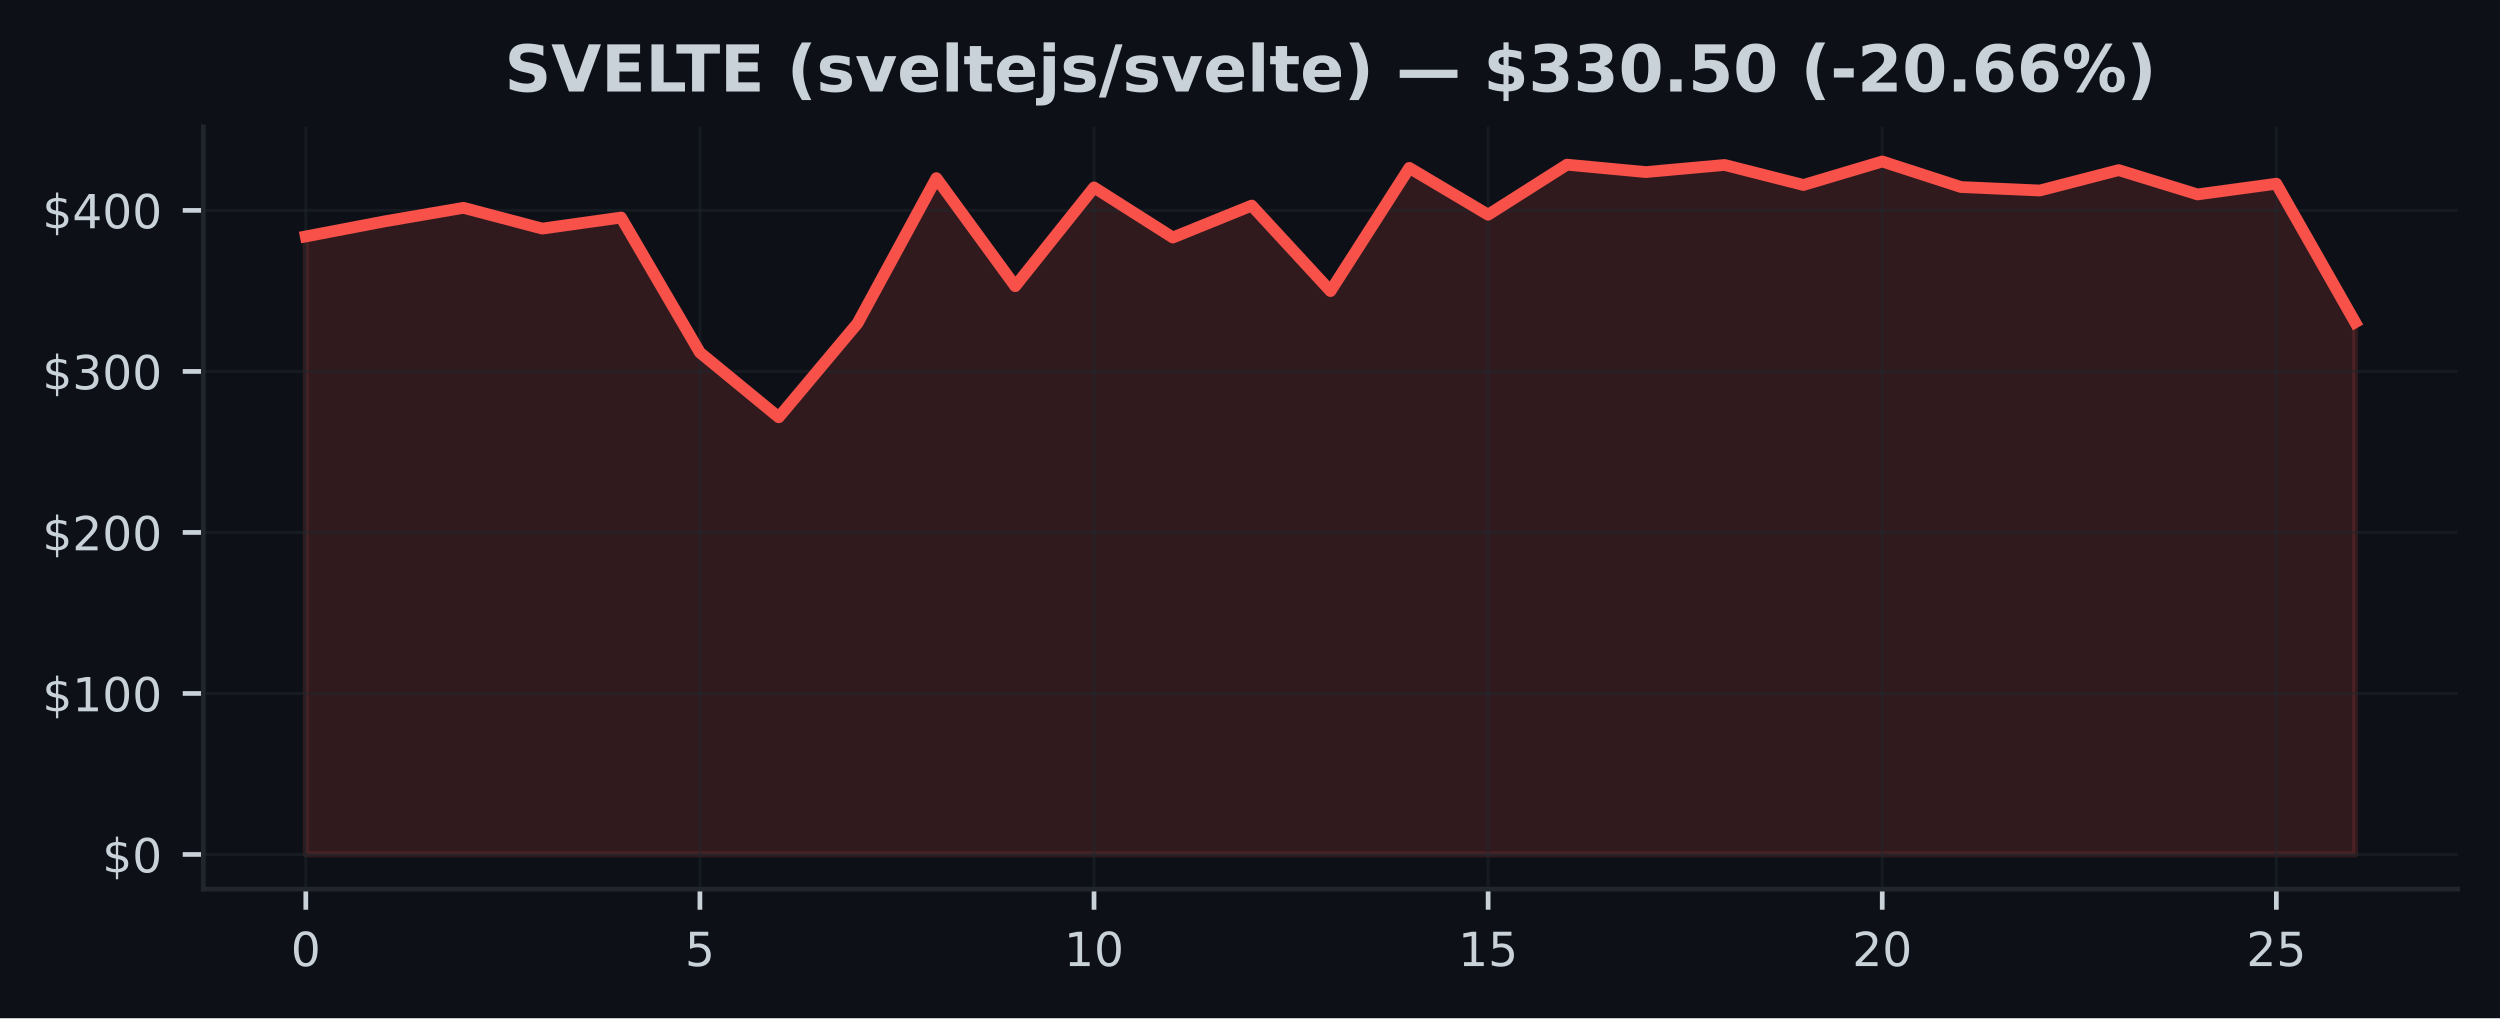
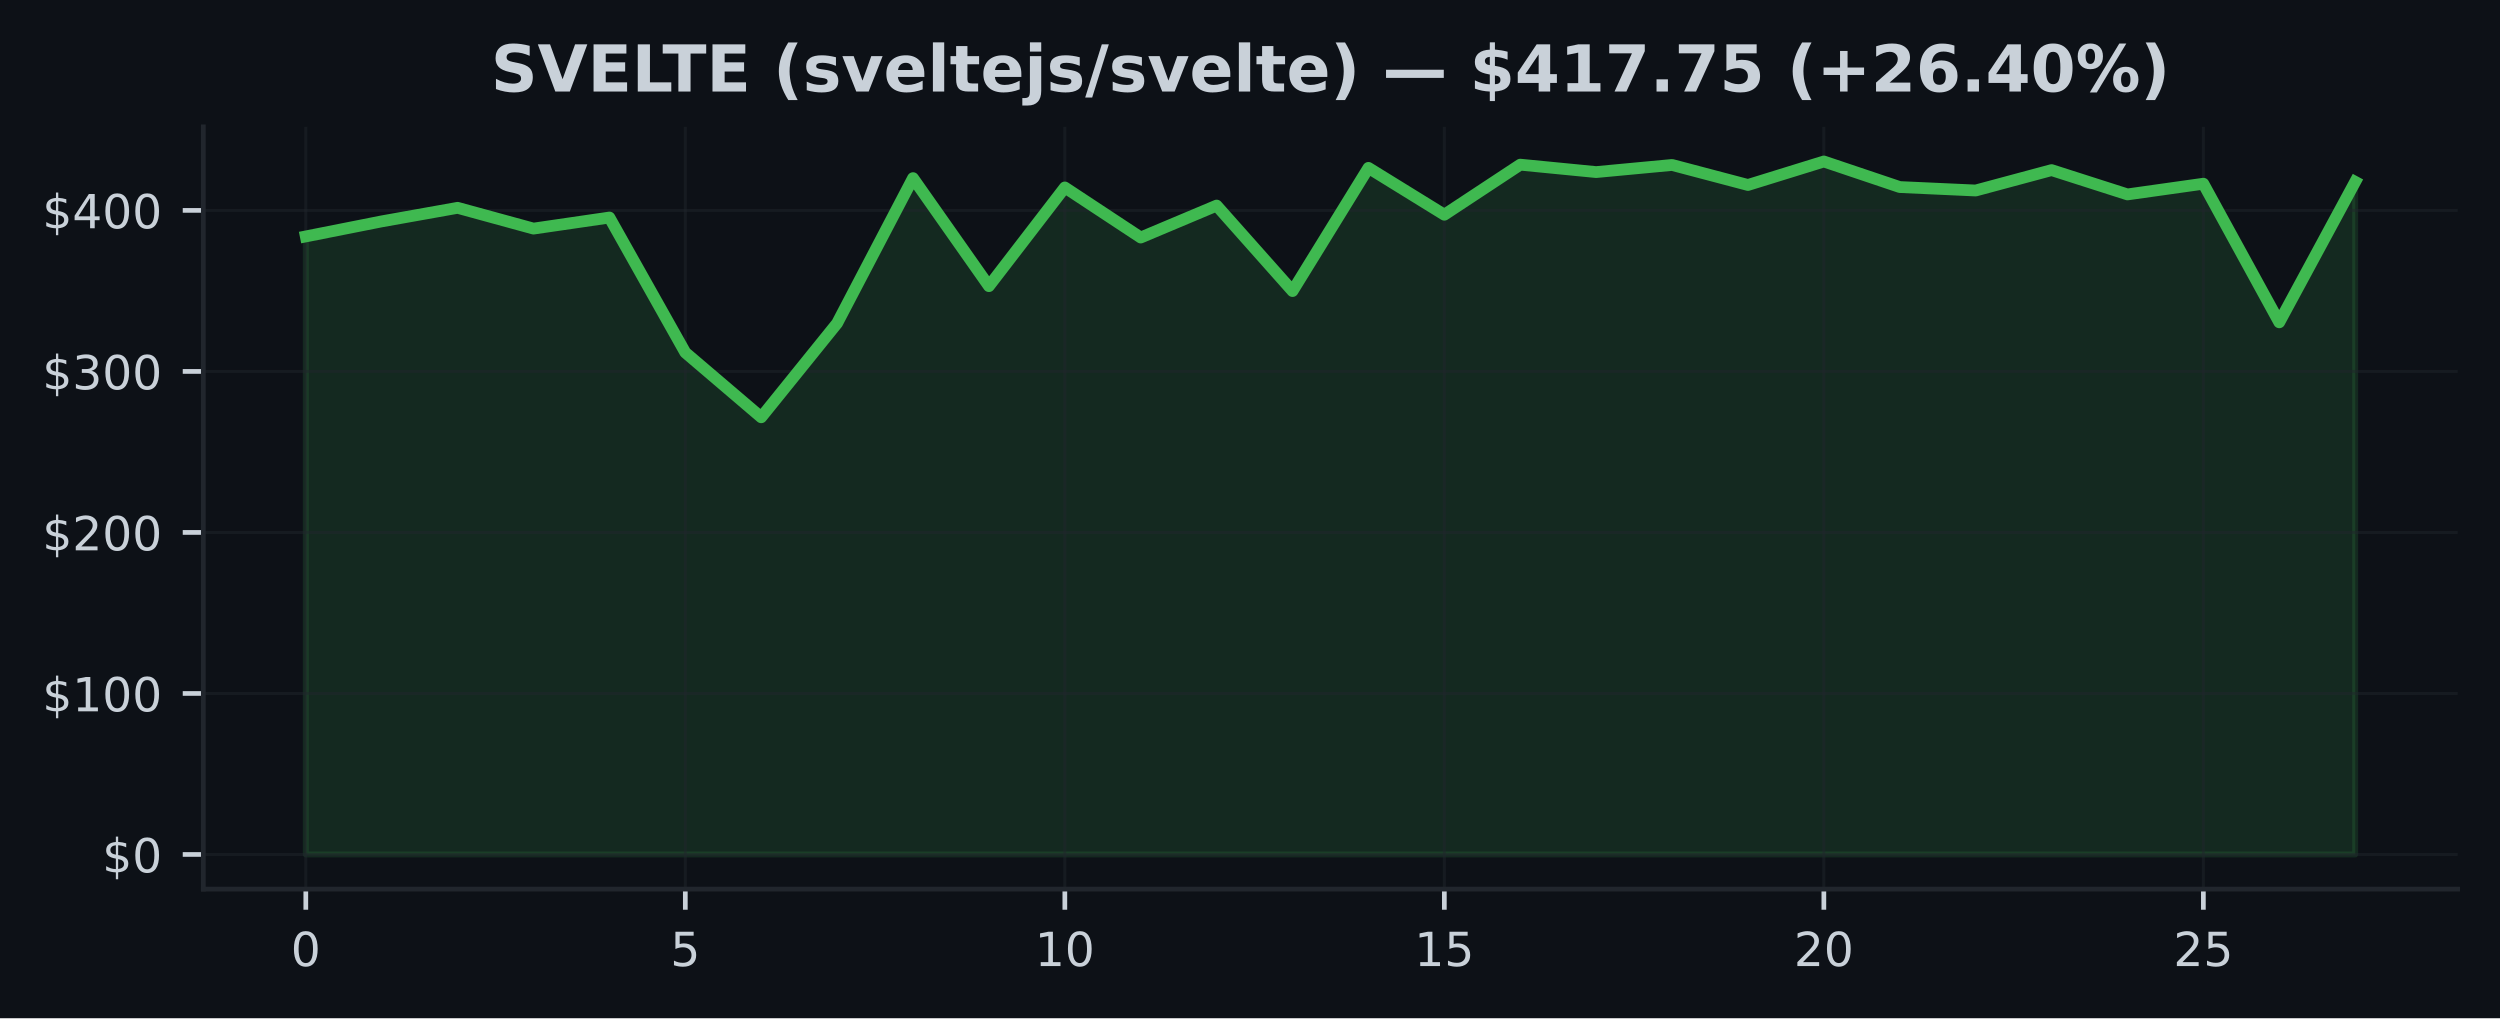
<svg xmlns="http://www.w3.org/2000/svg" xmlns:xlink="http://www.w3.org/1999/xlink" width="424.91pt" height="173.061pt" viewBox="0 0 424.91 173.061" version="1.1">
  <defs>
    <style type="text/css">*{stroke-linejoin: round; stroke-linecap: butt}</style>
  </defs>
  <g id="figure_1">
    <g id="patch_1">
      <path d="M 0 173.061  L 424.91 173.061  L 424.91 0  L 0 0  z " style="fill: #0d1117" />
    </g>
    <g id="axes_1">
      <g id="patch_2">
        <path d="M 34.56 151.118  L 417.71 151.118  L 417.71 21.558  L 34.56 21.558  z " style="fill: #0d1117" />
      </g>
      <g id="FillBetweenPolyCollection_1">
        <defs>
-           <path id="m68062cd2bf" d="M 51.976 -27.832  L 51.976 -132.877  L 65.373 -135.436  L 78.77 -137.74  L 92.166 -134.207  L 105.563 -136.09  L 118.96 -113.14  L 132.357 -102.138  L 145.754 -118.121  L 159.151 -142.784  L 172.548 -124.426  L 185.944 -141.199  L 199.341 -132.691  L 212.738 -138.12  L 226.135 -123.594  L 239.532 -144.527  L 252.929 -136.566  L 266.326 -145.074  L 279.722 -143.813  L 293.119 -145.025  L 306.516 -141.621  L 319.913 -145.613  L 333.31 -141.27  L 346.707 -140.682  L 360.104 -144.149  L 373.5 -140.017  L 386.897 -141.837  L 400.294 -118.279  L 400.294 -27.832  L 400.294 -27.832  L 386.897 -27.832  L 373.5 -27.832  L 360.104 -27.832  L 346.707 -27.832  L 333.31 -27.832  L 319.913 -27.832  L 306.516 -27.832  L 293.119 -27.832  L 279.722 -27.832  L 266.326 -27.832  L 252.929 -27.832  L 239.532 -27.832  L 226.135 -27.832  L 212.738 -27.832  L 199.341 -27.832  L 185.944 -27.832  L 172.548 -27.832  L 159.151 -27.832  L 145.754 -27.832  L 132.357 -27.832  L 118.96 -27.832  L 105.563 -27.832  L 92.166 -27.832  L 78.77 -27.832  L 65.373 -27.832  L 51.976 -27.832  z " style="stroke: #f85149; stroke-opacity: 0.15" />
+           <path id="med0ac1b8d3" d="M 51.976 -27.832  L 51.976 -132.877  L 64.877 -135.436  L 77.777 -137.74  L 90.678 -134.207  L 103.579 -136.09  L 116.479 -113.14  L 129.38 -102.138  L 142.281 -118.121  L 155.181 -142.784  L 168.082 -124.426  L 180.983 -141.199  L 193.883 -132.691  L 206.784 -138.12  L 219.685 -123.594  L 232.585 -144.527  L 245.486 -136.566  L 258.387 -145.074  L 271.287 -143.813  L 284.188 -145.025  L 297.089 -141.621  L 309.989 -145.613  L 322.89 -141.27  L 335.791 -140.682  L 348.691 -144.149  L 361.592 -140.017  L 374.493 -141.837  L 387.393 -118.279  L 400.294 -142.157  L 400.294 -27.832  L 400.294 -27.832  L 387.393 -27.832  L 374.493 -27.832  L 361.592 -27.832  L 348.691 -27.832  L 335.791 -27.832  L 322.89 -27.832  L 309.989 -27.832  L 297.089 -27.832  L 284.188 -27.832  L 271.287 -27.832  L 258.387 -27.832  L 245.486 -27.832  L 232.585 -27.832  L 219.685 -27.832  L 206.784 -27.832  L 193.883 -27.832  L 180.983 -27.832  L 168.082 -27.832  L 155.181 -27.832  L 142.281 -27.832  L 129.38 -27.832  L 116.479 -27.832  L 103.579 -27.832  L 90.678 -27.832  L 77.777 -27.832  L 64.877 -27.832  L 51.976 -27.832  z " style="stroke: #3fb950; stroke-opacity: 0.15" />
        </defs>
-         <g clip-path="url(#pddd01b1d40)">
-           <use xlink:href="#m68062cd2bf" x="0" y="173.061" style="fill: #f85149; fill-opacity: 0.15; stroke: #f85149; stroke-opacity: 0.15" />
+         <g clip-path="url(#pd8ea5f4d11)">
+           <use xlink:href="#med0ac1b8d3" x="0" y="173.061" style="fill: #3fb950; fill-opacity: 0.15; stroke: #3fb950; stroke-opacity: 0.15" />
        </g>
      </g>
      <g id="matplotlib.axis_1">
        <g id="xtick_1">
          <g id="line2d_1">
-             <path d="M 51.976 151.118  L 51.976 21.558  " clip-path="url(#pddd01b1d40)" style="fill: none; stroke: #21262d; stroke-opacity: 0.5; stroke-width: 0.5; stroke-linecap: square" />
+             <path d="M 51.976 151.118  L 51.976 21.558  " clip-path="url(#pd8ea5f4d11)" style="fill: none; stroke: #21262d; stroke-opacity: 0.5; stroke-width: 0.5; stroke-linecap: square" />
          </g>
          <g id="line2d_2">
            <defs>
-               <path id="mcc12f11f66" d="M 0 0  L 0 3.5  " style="stroke: #c9d1d9; stroke-width: 0.8" />
+               <path id="mb364a3554d" d="M 0 0  L 0 3.5  " style="stroke: #c9d1d9; stroke-width: 0.8" />
            </defs>
            <g>
-               <use xlink:href="#mcc12f11f66" x="51.976" y="151.118" style="fill: #c9d1d9; stroke: #c9d1d9; stroke-width: 0.8" />
+               <use xlink:href="#mb364a3554d" x="51.976" y="151.118" style="fill: #c9d1d9; stroke: #c9d1d9; stroke-width: 0.8" />
            </g>
          </g>
          <g id="text_1">
            <g style="fill: #c9d1d9" transform="translate(49.43091 164.197) scale(0.08 -0.08)">
              <defs>
                <path id="DejaVuSans-30" d="M 2034 4250  Q 1547 4250 1301 3770  Q 1056 3291 1056 2328  Q 1056 1369 1301 889  Q 1547 409 2034 409  Q 2525 409 2770 889  Q 3016 1369 3016 2328  Q 3016 3291 2770 3770  Q 2525 4250 2034 4250  z M 2034 4750  Q 2819 4750 3233 4129  Q 3647 3509 3647 2328  Q 3647 1150 3233 529  Q 2819 -91 2034 -91  Q 1250 -91 836 529  Q 422 1150 422 2328  Q 422 3509 836 4129  Q 1250 4750 2034 4750  z " transform="scale(0.015625)" />
              </defs>
              <use xlink:href="#DejaVuSans-30" />
            </g>
          </g>
        </g>
        <g id="xtick_2">
          <g id="line2d_3">
-             <path d="M 118.96 151.118  L 118.96 21.558  " clip-path="url(#pddd01b1d40)" style="fill: none; stroke: #21262d; stroke-opacity: 0.5; stroke-width: 0.5; stroke-linecap: square" />
+             <path d="M 116.479 151.118  L 116.479 21.558  " clip-path="url(#pd8ea5f4d11)" style="fill: none; stroke: #21262d; stroke-opacity: 0.5; stroke-width: 0.5; stroke-linecap: square" />
          </g>
          <g id="line2d_4">
            <g>
-               <use xlink:href="#mcc12f11f66" x="118.96" y="151.118" style="fill: #c9d1d9; stroke: #c9d1d9; stroke-width: 0.8" />
+               <use xlink:href="#mb364a3554d" x="116.479" y="151.118" style="fill: #c9d1d9; stroke: #c9d1d9; stroke-width: 0.8" />
            </g>
          </g>
          <g id="text_2">
-             <g style="fill: #c9d1d9" transform="translate(116.4152 164.197) scale(0.08 -0.08)">
+             <g style="fill: #c9d1d9" transform="translate(113.9343 164.197) scale(0.08 -0.08)">
              <defs>
                <path id="DejaVuSans-35" d="M 691 4666  L 3169 4666  L 3169 4134  L 1269 4134  L 1269 2991  Q 1406 3038 1543 3061  Q 1681 3084 1819 3084  Q 2600 3084 3056 2656  Q 3513 2228 3513 1497  Q 3513 744 3044 326  Q 2575 -91 1722 -91  Q 1428 -91 1123 -41  Q 819 9 494 109  L 494 744  Q 775 591 1075 516  Q 1375 441 1709 441  Q 2250 441 2565 725  Q 2881 1009 2881 1497  Q 2881 1984 2565 2268  Q 2250 2553 1709 2553  Q 1456 2553 1204 2497  Q 953 2441 691 2322  L 691 4666  z " transform="scale(0.015625)" />
              </defs>
              <use xlink:href="#DejaVuSans-35" />
            </g>
          </g>
        </g>
        <g id="xtick_3">
          <g id="line2d_5">
-             <path d="M 185.944 151.118  L 185.944 21.558  " clip-path="url(#pddd01b1d40)" style="fill: none; stroke: #21262d; stroke-opacity: 0.5; stroke-width: 0.5; stroke-linecap: square" />
+             <path d="M 180.983 151.118  L 180.983 21.558  " clip-path="url(#pd8ea5f4d11)" style="fill: none; stroke: #21262d; stroke-opacity: 0.5; stroke-width: 0.5; stroke-linecap: square" />
          </g>
          <g id="line2d_6">
            <g>
-               <use xlink:href="#mcc12f11f66" x="185.944" y="151.118" style="fill: #c9d1d9; stroke: #c9d1d9; stroke-width: 0.8" />
+               <use xlink:href="#mb364a3554d" x="180.983" y="151.118" style="fill: #c9d1d9; stroke: #c9d1d9; stroke-width: 0.8" />
            </g>
          </g>
          <g id="text_3">
-             <g style="fill: #c9d1d9" transform="translate(180.8544 164.197) scale(0.08 -0.08)">
+             <g style="fill: #c9d1d9" transform="translate(175.8926 164.197) scale(0.08 -0.08)">
              <defs>
                <path id="DejaVuSans-31" d="M 794 531  L 1825 531  L 1825 4091  L 703 3866  L 703 4441  L 1819 4666  L 2450 4666  L 2450 531  L 3481 531  L 3481 0  L 794 0  L 794 531  z " transform="scale(0.015625)" />
              </defs>
              <use xlink:href="#DejaVuSans-31" />
              <use xlink:href="#DejaVuSans-30" transform="translate(63.62305 0)" />
            </g>
          </g>
        </g>
        <g id="xtick_4">
          <g id="line2d_7">
-             <path d="M 252.929 151.118  L 252.929 21.558  " clip-path="url(#pddd01b1d40)" style="fill: none; stroke: #21262d; stroke-opacity: 0.5; stroke-width: 0.5; stroke-linecap: square" />
+             <path d="M 245.486 151.118  L 245.486 21.558  " clip-path="url(#pd8ea5f4d11)" style="fill: none; stroke: #21262d; stroke-opacity: 0.5; stroke-width: 0.5; stroke-linecap: square" />
          </g>
          <g id="line2d_8">
            <g>
-               <use xlink:href="#mcc12f11f66" x="252.929" y="151.118" style="fill: #c9d1d9; stroke: #c9d1d9; stroke-width: 0.8" />
+               <use xlink:href="#mb364a3554d" x="245.486" y="151.118" style="fill: #c9d1d9; stroke: #c9d1d9; stroke-width: 0.8" />
            </g>
          </g>
          <g id="text_4">
-             <g style="fill: #c9d1d9" transform="translate(247.8387 164.197) scale(0.08 -0.08)">
+             <g style="fill: #c9d1d9" transform="translate(240.396 164.197) scale(0.08 -0.08)">
              <use xlink:href="#DejaVuSans-31" />
              <use xlink:href="#DejaVuSans-35" transform="translate(63.62305 0)" />
            </g>
          </g>
        </g>
        <g id="xtick_5">
          <g id="line2d_9">
-             <path d="M 319.913 151.118  L 319.913 21.558  " clip-path="url(#pddd01b1d40)" style="fill: none; stroke: #21262d; stroke-opacity: 0.5; stroke-width: 0.5; stroke-linecap: square" />
+             <path d="M 309.989 151.118  L 309.989 21.558  " clip-path="url(#pd8ea5f4d11)" style="fill: none; stroke: #21262d; stroke-opacity: 0.5; stroke-width: 0.5; stroke-linecap: square" />
          </g>
          <g id="line2d_10">
            <g>
-               <use xlink:href="#mcc12f11f66" x="319.913" y="151.118" style="fill: #c9d1d9; stroke: #c9d1d9; stroke-width: 0.8" />
+               <use xlink:href="#mb364a3554d" x="309.989" y="151.118" style="fill: #c9d1d9; stroke: #c9d1d9; stroke-width: 0.8" />
            </g>
          </g>
          <g id="text_5">
-             <g style="fill: #c9d1d9" transform="translate(314.823 164.197) scale(0.08 -0.08)">
+             <g style="fill: #c9d1d9" transform="translate(304.8994 164.197) scale(0.08 -0.08)">
              <defs>
                <path id="DejaVuSans-32" d="M 1228 531  L 3431 531  L 3431 0  L 469 0  L 469 531  Q 828 903 1448 1529  Q 2069 2156 2228 2338  Q 2531 2678 2651 2914  Q 2772 3150 2772 3378  Q 2772 3750 2511 3984  Q 2250 4219 1831 4219  Q 1534 4219 1204 4116  Q 875 4013 500 3803  L 500 4441  Q 881 4594 1212 4672  Q 1544 4750 1819 4750  Q 2544 4750 2975 4387  Q 3406 4025 3406 3419  Q 3406 3131 3298 2873  Q 3191 2616 2906 2266  Q 2828 2175 2409 1742  Q 1991 1309 1228 531  z " transform="scale(0.015625)" />
              </defs>
              <use xlink:href="#DejaVuSans-32" />
              <use xlink:href="#DejaVuSans-30" transform="translate(63.62305 0)" />
            </g>
          </g>
        </g>
        <g id="xtick_6">
          <g id="line2d_11">
-             <path d="M 386.897 151.118  L 386.897 21.558  " clip-path="url(#pddd01b1d40)" style="fill: none; stroke: #21262d; stroke-opacity: 0.5; stroke-width: 0.5; stroke-linecap: square" />
+             <path d="M 374.493 151.118  L 374.493 21.558  " clip-path="url(#pd8ea5f4d11)" style="fill: none; stroke: #21262d; stroke-opacity: 0.5; stroke-width: 0.5; stroke-linecap: square" />
          </g>
          <g id="line2d_12">
            <g>
-               <use xlink:href="#mcc12f11f66" x="386.897" y="151.118" style="fill: #c9d1d9; stroke: #c9d1d9; stroke-width: 0.8" />
+               <use xlink:href="#mb364a3554d" x="374.493" y="151.118" style="fill: #c9d1d9; stroke: #c9d1d9; stroke-width: 0.8" />
            </g>
          </g>
          <g id="text_6">
-             <g style="fill: #c9d1d9" transform="translate(381.8072 164.197) scale(0.08 -0.08)">
+             <g style="fill: #c9d1d9" transform="translate(369.4027 164.197) scale(0.08 -0.08)">
              <use xlink:href="#DejaVuSans-32" />
              <use xlink:href="#DejaVuSans-35" transform="translate(63.62305 0)" />
            </g>
          </g>
        </g>
      </g>
      <g id="matplotlib.axis_2">
        <g id="ytick_1">
          <g id="line2d_13">
-             <path d="M 34.56 145.229  L 417.71 145.229  " clip-path="url(#pddd01b1d40)" style="fill: none; stroke: #21262d; stroke-opacity: 0.5; stroke-width: 0.5; stroke-linecap: square" />
+             <path d="M 34.56 145.229  L 417.71 145.229  " clip-path="url(#pd8ea5f4d11)" style="fill: none; stroke: #21262d; stroke-opacity: 0.5; stroke-width: 0.5; stroke-linecap: square" />
          </g>
          <g id="line2d_14">
            <defs>
-               <path id="m917503475d" d="M 0 0  L -3.5 0  " style="stroke: #c9d1d9; stroke-width: 0.8" />
+               <path id="m48a0d4f715" d="M 0 0  L -3.5 0  " style="stroke: #c9d1d9; stroke-width: 0.8" />
            </defs>
            <g>
-               <use xlink:href="#m917503475d" x="34.56" y="145.229" style="fill: #c9d1d9; stroke: #c9d1d9; stroke-width: 0.8" />
+               <use xlink:href="#m48a0d4f715" x="34.56" y="145.229" style="fill: #c9d1d9; stroke: #c9d1d9; stroke-width: 0.8" />
            </g>
          </g>
          <g id="text_7">
            <g style="fill: #c9d1d9" transform="translate(17.38 148.2686) scale(0.08 -0.08)">
              <defs>
                <path id="DejaVuSans-24" d="M 2163 -941  L 1850 -941  L 1847 0  Q 1519 6 1191 76  Q 863 147 531 288  L 531 850  Q 850 650 1176 548  Q 1503 447 1850 444  L 1850 1869  Q 1159 1981 845 2250  Q 531 2519 531 2988  Q 531 3497 872 3790  Q 1213 4084 1850 4128  L 1850 4863  L 2163 4863  L 2163 4138  Q 2453 4125 2725 4076  Q 2997 4028 3256 3944  L 3256 3397  Q 2997 3528 2723 3600  Q 2450 3672 2163 3684  L 2163 2350  Q 2872 2241 3206 1959  Q 3541 1678 3541 1191  Q 3541 663 3186 358  Q 2831 53 2163 6  L 2163 -941  z M 1850 2406  L 1850 3688  Q 1488 3647 1297 3481  Q 1106 3316 1106 3041  Q 1106 2772 1282 2622  Q 1459 2472 1850 2406  z M 2163 1806  L 2163 453  Q 2559 506 2761 678  Q 2963 850 2963 1131  Q 2963 1406 2770 1568  Q 2578 1731 2163 1806  z " transform="scale(0.015625)" />
              </defs>
              <use xlink:href="#DejaVuSans-24" />
              <use xlink:href="#DejaVuSans-30" transform="translate(63.62305 0)" />
            </g>
          </g>
        </g>
        <g id="ytick_2">
          <g id="line2d_15">
-             <path d="M 34.56 117.862  L 417.71 117.862  " clip-path="url(#pddd01b1d40)" style="fill: none; stroke: #21262d; stroke-opacity: 0.5; stroke-width: 0.5; stroke-linecap: square" />
+             <path d="M 34.56 117.862  L 417.71 117.862  " clip-path="url(#pd8ea5f4d11)" style="fill: none; stroke: #21262d; stroke-opacity: 0.5; stroke-width: 0.5; stroke-linecap: square" />
          </g>
          <g id="line2d_16">
            <g>
-               <use xlink:href="#m917503475d" x="34.56" y="117.862" style="fill: #c9d1d9; stroke: #c9d1d9; stroke-width: 0.8" />
+               <use xlink:href="#m48a0d4f715" x="34.56" y="117.862" style="fill: #c9d1d9; stroke: #c9d1d9; stroke-width: 0.8" />
            </g>
          </g>
          <g id="text_8">
            <g style="fill: #c9d1d9" transform="translate(7.2 120.9016) scale(0.08 -0.08)">
              <use xlink:href="#DejaVuSans-24" />
              <use xlink:href="#DejaVuSans-31" transform="translate(63.62305 0)" />
              <use xlink:href="#DejaVuSans-30" transform="translate(127.2461 0)" />
              <use xlink:href="#DejaVuSans-30" transform="translate(190.8691 0)" />
            </g>
          </g>
        </g>
        <g id="ytick_3">
          <g id="line2d_17">
-             <path d="M 34.56 90.495  L 417.71 90.495  " clip-path="url(#pddd01b1d40)" style="fill: none; stroke: #21262d; stroke-opacity: 0.5; stroke-width: 0.5; stroke-linecap: square" />
+             <path d="M 34.56 90.495  L 417.71 90.495  " clip-path="url(#pd8ea5f4d11)" style="fill: none; stroke: #21262d; stroke-opacity: 0.5; stroke-width: 0.5; stroke-linecap: square" />
          </g>
          <g id="line2d_18">
            <g>
-               <use xlink:href="#m917503475d" x="34.56" y="90.495" style="fill: #c9d1d9; stroke: #c9d1d9; stroke-width: 0.8" />
+               <use xlink:href="#m48a0d4f715" x="34.56" y="90.495" style="fill: #c9d1d9; stroke: #c9d1d9; stroke-width: 0.8" />
            </g>
          </g>
          <g id="text_9">
            <g style="fill: #c9d1d9" transform="translate(7.2 93.53469) scale(0.08 -0.08)">
              <use xlink:href="#DejaVuSans-24" />
              <use xlink:href="#DejaVuSans-32" transform="translate(63.62305 0)" />
              <use xlink:href="#DejaVuSans-30" transform="translate(127.2461 0)" />
              <use xlink:href="#DejaVuSans-30" transform="translate(190.8691 0)" />
            </g>
          </g>
        </g>
        <g id="ytick_4">
          <g id="line2d_19">
-             <path d="M 34.56 63.128  L 417.71 63.128  " clip-path="url(#pddd01b1d40)" style="fill: none; stroke: #21262d; stroke-opacity: 0.5; stroke-width: 0.5; stroke-linecap: square" />
+             <path d="M 34.56 63.128  L 417.71 63.128  " clip-path="url(#pd8ea5f4d11)" style="fill: none; stroke: #21262d; stroke-opacity: 0.5; stroke-width: 0.5; stroke-linecap: square" />
          </g>
          <g id="line2d_20">
            <g>
-               <use xlink:href="#m917503475d" x="34.56" y="63.128" style="fill: #c9d1d9; stroke: #c9d1d9; stroke-width: 0.8" />
+               <use xlink:href="#m48a0d4f715" x="34.56" y="63.128" style="fill: #c9d1d9; stroke: #c9d1d9; stroke-width: 0.8" />
            </g>
          </g>
          <g id="text_10">
            <g style="fill: #c9d1d9" transform="translate(7.2 66.16776) scale(0.08 -0.08)">
              <defs>
                <path id="DejaVuSans-33" d="M 2597 2516  Q 3050 2419 3304 2112  Q 3559 1806 3559 1356  Q 3559 666 3084 287  Q 2609 -91 1734 -91  Q 1441 -91 1130 -33  Q 819 25 488 141  L 488 750  Q 750 597 1062 519  Q 1375 441 1716 441  Q 2309 441 2620 675  Q 2931 909 2931 1356  Q 2931 1769 2642 2001  Q 2353 2234 1838 2234  L 1294 2234  L 1294 2753  L 1863 2753  Q 2328 2753 2575 2939  Q 2822 3125 2822 3475  Q 2822 3834 2567 4026  Q 2313 4219 1838 4219  Q 1578 4219 1281 4162  Q 984 4106 628 3988  L 628 4550  Q 988 4650 1302 4700  Q 1616 4750 1894 4750  Q 2613 4750 3031 4423  Q 3450 4097 3450 3541  Q 3450 3153 3228 2886  Q 3006 2619 2597 2516  z " transform="scale(0.015625)" />
              </defs>
              <use xlink:href="#DejaVuSans-24" />
              <use xlink:href="#DejaVuSans-33" transform="translate(63.62305 0)" />
              <use xlink:href="#DejaVuSans-30" transform="translate(127.2461 0)" />
              <use xlink:href="#DejaVuSans-30" transform="translate(190.8691 0)" />
            </g>
          </g>
        </g>
        <g id="ytick_5">
          <g id="line2d_21">
-             <path d="M 34.56 35.761  L 417.71 35.761  " clip-path="url(#pddd01b1d40)" style="fill: none; stroke: #21262d; stroke-opacity: 0.5; stroke-width: 0.5; stroke-linecap: square" />
+             <path d="M 34.56 35.761  L 417.71 35.761  " clip-path="url(#pd8ea5f4d11)" style="fill: none; stroke: #21262d; stroke-opacity: 0.5; stroke-width: 0.5; stroke-linecap: square" />
          </g>
          <g id="line2d_22">
            <g>
-               <use xlink:href="#m917503475d" x="34.56" y="35.761" style="fill: #c9d1d9; stroke: #c9d1d9; stroke-width: 0.8" />
+               <use xlink:href="#m48a0d4f715" x="34.56" y="35.761" style="fill: #c9d1d9; stroke: #c9d1d9; stroke-width: 0.8" />
            </g>
          </g>
          <g id="text_11">
            <g style="fill: #c9d1d9" transform="translate(7.2 38.80082) scale(0.08 -0.08)">
              <defs>
                <path id="DejaVuSans-34" d="M 2419 4116  L 825 1625  L 2419 1625  L 2419 4116  z M 2253 4666  L 3047 4666  L 3047 1625  L 3713 1625  L 3713 1100  L 3047 1100  L 3047 0  L 2419 0  L 2419 1100  L 313 1100  L 313 1709  L 2253 4666  z " transform="scale(0.015625)" />
              </defs>
              <use xlink:href="#DejaVuSans-24" />
              <use xlink:href="#DejaVuSans-34" transform="translate(63.62305 0)" />
              <use xlink:href="#DejaVuSans-30" transform="translate(127.2461 0)" />
              <use xlink:href="#DejaVuSans-30" transform="translate(190.8691 0)" />
            </g>
          </g>
        </g>
      </g>
      <g id="line2d_23">
-         <path d="M 51.976 40.184  L 65.373 37.625  L 78.77 35.321  L 92.166 38.854  L 105.563 36.971  L 118.96 59.921  L 132.357 70.922  L 145.754 54.94  L 159.151 30.277  L 172.548 48.635  L 185.944 31.862  L 199.341 40.37  L 212.738 34.94  L 226.135 49.467  L 239.532 28.534  L 252.929 36.495  L 266.326 27.987  L 279.722 29.248  L 293.119 28.036  L 306.516 31.44  L 319.913 27.447  L 333.31 31.791  L 346.707 32.379  L 360.104 28.912  L 373.5 33.044  L 386.897 31.224  L 400.294 54.781  " clip-path="url(#pddd01b1d40)" style="fill: none; stroke: #f85149; stroke-width: 2; stroke-linecap: square" />
+         <path d="M 51.976 40.184  L 64.877 37.625  L 77.777 35.321  L 90.678 38.854  L 103.579 36.971  L 116.479 59.921  L 129.38 70.922  L 142.281 54.94  L 155.181 30.277  L 168.082 48.635  L 180.983 31.862  L 193.883 40.37  L 206.784 34.94  L 219.685 49.467  L 232.585 28.534  L 245.486 36.495  L 258.387 27.987  L 271.287 29.248  L 284.188 28.036  L 297.089 31.44  L 309.989 27.447  L 322.89 31.791  L 335.791 32.379  L 348.691 28.912  L 361.592 33.044  L 374.493 31.224  L 387.393 54.781  L 400.294 30.904  " clip-path="url(#pd8ea5f4d11)" style="fill: none; stroke: #3fb950; stroke-width: 2; stroke-linecap: square" />
      </g>
      <g id="patch_3">
        <path d="M 34.56 151.118  L 34.56 21.558  " style="fill: none; stroke: #21262d; stroke-width: 0.8; stroke-linejoin: miter; stroke-linecap: square" />
      </g>
      <g id="patch_4">
        <path d="M 34.56 151.118  L 417.71 151.118  " style="fill: none; stroke: #21262d; stroke-width: 0.8; stroke-linejoin: miter; stroke-linecap: square" />
      </g>
      <g id="text_12">
-         <g style="fill: #c9d1d9" transform="translate(85.76469 15.55828) scale(0.11 -0.11)">
+         <g style="fill: #c9d1d9" transform="translate(83.43836 15.55828) scale(0.11 -0.11)">
          <defs>
            <path id="DejaVuSans-Bold-53" d="M 3834 4519  L 3834 3531  Q 3450 3703 3084 3790  Q 2719 3878 2394 3878  Q 1963 3878 1756 3759  Q 1550 3641 1550 3391  Q 1550 3203 1689 3098  Q 1828 2994 2194 2919  L 2706 2816  Q 3484 2659 3812 2340  Q 4141 2022 4141 1434  Q 4141 663 3683 286  Q 3225 -91 2284 -91  Q 1841 -91 1394 -6  Q 947 78 500 244  L 500 1259  Q 947 1022 1364 901  Q 1781 781 2169 781  Q 2563 781 2772 912  Q 2981 1044 2981 1288  Q 2981 1506 2839 1625  Q 2697 1744 2272 1838  L 1806 1941  Q 1106 2091 782 2419  Q 459 2747 459 3303  Q 459 4000 909 4375  Q 1359 4750 2203 4750  Q 2588 4750 2994 4692  Q 3400 4634 3834 4519  z " transform="scale(0.015625)" />
            <path id="DejaVuSans-Bold-56" d="M 31 4666  L 1241 4666  L 2478 1222  L 3713 4666  L 4922 4666  L 3194 0  L 1759 0  L 31 4666  z " transform="scale(0.015625)" />
            <path id="DejaVuSans-Bold-45" d="M 588 4666  L 3834 4666  L 3834 3756  L 1791 3756  L 1791 2888  L 3713 2888  L 3713 1978  L 1791 1978  L 1791 909  L 3903 909  L 3903 0  L 588 0  L 588 4666  z " transform="scale(0.015625)" />
            <path id="DejaVuSans-Bold-4c" d="M 588 4666  L 1791 4666  L 1791 909  L 3903 909  L 3903 0  L 588 0  L 588 4666  z " transform="scale(0.015625)" />
            <path id="DejaVuSans-Bold-54" d="M 31 4666  L 4331 4666  L 4331 3756  L 2784 3756  L 2784 0  L 1581 0  L 1581 3756  L 31 3756  L 31 4666  z " transform="scale(0.015625)" />
            <path id="DejaVuSans-Bold-20" transform="scale(0.015625)" />
            <path id="DejaVuSans-Bold-28" d="M 2413 -844  L 1484 -844  Q 1006 -72 778 623  Q 550 1319 550 2003  Q 550 2688 779 3389  Q 1009 4091 1484 4856  L 2413 4856  Q 2013 4116 1813 3408  Q 1613 2700 1613 2009  Q 1613 1319 1811 609  Q 2009 -100 2413 -844  z " transform="scale(0.015625)" />
            <path id="DejaVuSans-Bold-73" d="M 3272 3391  L 3272 2541  Q 2913 2691 2578 2766  Q 2244 2841 1947 2841  Q 1628 2841 1473 2761  Q 1319 2681 1319 2516  Q 1319 2381 1436 2309  Q 1553 2238 1856 2203  L 2053 2175  Q 2913 2066 3209 1816  Q 3506 1566 3506 1031  Q 3506 472 3093 190  Q 2681 -91 1863 -91  Q 1516 -91 1145 -36  Q 775 19 384 128  L 384 978  Q 719 816 1070 734  Q 1422 653 1784 653  Q 2113 653 2278 743  Q 2444 834 2444 1013  Q 2444 1163 2330 1236  Q 2216 1309 1875 1350  L 1678 1375  Q 931 1469 631 1722  Q 331 1975 331 2491  Q 331 3047 712 3315  Q 1094 3584 1881 3584  Q 2191 3584 2531 3537  Q 2872 3491 3272 3391  z " transform="scale(0.015625)" />
            <path id="DejaVuSans-Bold-76" d="M 97 3500  L 1216 3500  L 2088 1081  L 2956 3500  L 4078 3500  L 2700 0  L 1472 0  L 97 3500  z " transform="scale(0.015625)" />
            <path id="DejaVuSans-Bold-65" d="M 4031 1759  L 4031 1441  L 1416 1441  Q 1456 1047 1700 850  Q 1944 653 2381 653  Q 2734 653 3104 758  Q 3475 863 3866 1075  L 3866 213  Q 3469 63 3072 -14  Q 2675 -91 2278 -91  Q 1328 -91 801 392  Q 275 875 275 1747  Q 275 2603 792 3093  Q 1309 3584 2216 3584  Q 3041 3584 3536 3087  Q 4031 2591 4031 1759  z M 2881 2131  Q 2881 2450 2695 2645  Q 2509 2841 2209 2841  Q 1884 2841 1681 2658  Q 1478 2475 1428 2131  L 2881 2131  z " transform="scale(0.015625)" />
            <path id="DejaVuSans-Bold-6c" d="M 538 4863  L 1656 4863  L 1656 0  L 538 0  L 538 4863  z " transform="scale(0.015625)" />
            <path id="DejaVuSans-Bold-74" d="M 1759 4494  L 1759 3500  L 2913 3500  L 2913 2700  L 1759 2700  L 1759 1216  Q 1759 972 1856 886  Q 1953 800 2241 800  L 2816 800  L 2816 0  L 1856 0  Q 1194 0 917 276  Q 641 553 641 1216  L 641 2700  L 84 2700  L 84 3500  L 641 3500  L 641 4494  L 1759 4494  z " transform="scale(0.015625)" />
            <path id="DejaVuSans-Bold-6a" d="M 538 3500  L 1656 3500  L 1656 63  Q 1656 -641 1318 -1011  Q 981 -1381 341 -1381  L -213 -1381  L -213 -647  L -19 -647  Q 300 -647 419 -503  Q 538 -359 538 63  L 538 3500  z M 538 4863  L 1656 4863  L 1656 3950  L 538 3950  L 538 4863  z " transform="scale(0.015625)" />
            <path id="DejaVuSans-Bold-2f" d="M 1644 4666  L 2338 4666  L 691 -594  L 0 -594  L 1644 4666  z " transform="scale(0.015625)" />
            <path id="DejaVuSans-Bold-29" d="M 513 -844  Q 913 -100 1113 609  Q 1313 1319 1313 2009  Q 1313 2700 1113 3408  Q 913 4116 513 4856  L 1441 4856  Q 1916 4091 2145 3389  Q 2375 2688 2375 2003  Q 2375 1319 2147 623  Q 1919 -72 1441 -844  L 513 -844  z " transform="scale(0.015625)" />
            <path id="DejaVuSans-Bold-2014" d="M 344 2156  L 6056 2156  L 6056 1350  L 344 1350  L 344 2156  z " transform="scale(0.015625)" />
            <path id="DejaVuSans-Bold-24" d="M 2484 -941  L 1978 -941  L 1975 0  Q 1584 16 1218 87  Q 853 159 506 288  L 506 1106  Q 866 922 1233 823  Q 1600 725 1978 713  L 1978 1684  L 1875 1703  Q 1128 1834 814 2115  Q 500 2397 500 2925  Q 500 3484 883 3798  Q 1266 4113 1975 4141  L 1978 4863  L 2484 4863  L 2484 4153  Q 2797 4128 3109 4075  Q 3422 4022 3738 3938  L 3738 3144  Q 3425 3275 3112 3348  Q 2800 3422 2484 3438  L 2484 2541  L 2584 2522  Q 3378 2397 3698 2105  Q 4019 1813 4019 1241  Q 4019 666 3637 358  Q 3256 50 2484 6  L 2484 -941  z M 1978 2613  L 1978 3428  Q 1756 3416 1623 3308  Q 1491 3200 1491 3034  Q 1491 2850 1612 2745  Q 1734 2641 1978 2613  z M 2484 1594  L 2484 725  Q 2756 728 2892 831  Q 3028 934 3028 1141  Q 3028 1353 2903 1458  Q 2778 1563 2484 1594  z " transform="scale(0.015625)" />
-             <path id="DejaVuSans-Bold-33" d="M 2981 2516  Q 3453 2394 3698 2092  Q 3944 1791 3944 1325  Q 3944 631 3412 270  Q 2881 -91 1863 -91  Q 1503 -91 1142 -33  Q 781 25 428 141  L 428 1069  Q 766 900 1098 814  Q 1431 728 1753 728  Q 2231 728 2486 893  Q 2741 1059 2741 1369  Q 2741 1688 2480 1852  Q 2219 2016 1709 2016  L 1228 2016  L 1228 2791  L 1734 2791  Q 2188 2791 2409 2933  Q 2631 3075 2631 3366  Q 2631 3634 2415 3781  Q 2200 3928 1806 3928  Q 1516 3928 1219 3862  Q 922 3797 628 3669  L 628 4550  Q 984 4650 1334 4700  Q 1684 4750 2022 4750  Q 2931 4750 3382 4451  Q 3834 4153 3834 3553  Q 3834 3144 3618 2883  Q 3403 2622 2981 2516  z " transform="scale(0.015625)" />
-             <path id="DejaVuSans-Bold-30" d="M 2944 2338  Q 2944 3213 2780 3570  Q 2616 3928 2228 3928  Q 1841 3928 1675 3570  Q 1509 3213 1509 2338  Q 1509 1453 1675 1090  Q 1841 728 2228 728  Q 2613 728 2778 1090  Q 2944 1453 2944 2338  z M 4147 2328  Q 4147 1169 3647 539  Q 3147 -91 2228 -91  Q 1306 -91 806 539  Q 306 1169 306 2328  Q 306 3491 806 4120  Q 1306 4750 2228 4750  Q 3147 4750 3647 4120  Q 4147 3491 4147 2328  z " transform="scale(0.015625)" />
+             <path id="DejaVuSans-Bold-34" d="M 2356 3675  L 1038 1722  L 2356 1722  L 2356 3675  z M 2156 4666  L 3494 4666  L 3494 1722  L 4159 1722  L 4159 850  L 3494 850  L 3494 0  L 2356 0  L 2356 850  L 288 850  L 288 1881  L 2156 4666  z " transform="scale(0.015625)" />
+             <path id="DejaVuSans-Bold-31" d="M 750 831  L 1813 831  L 1813 3847  L 722 3622  L 722 4441  L 1806 4666  L 2950 4666  L 2950 831  L 4013 831  L 4013 0  L 750 0  L 750 831  z " transform="scale(0.015625)" />
+             <path id="DejaVuSans-Bold-37" d="M 428 4666  L 3944 4666  L 3944 3988  L 2125 0  L 953 0  L 2675 3781  L 428 3781  L 428 4666  z " transform="scale(0.015625)" />
            <path id="DejaVuSans-Bold-2e" d="M 653 1209  L 1778 1209  L 1778 0  L 653 0  L 653 1209  z " transform="scale(0.015625)" />
            <path id="DejaVuSans-Bold-35" d="M 678 4666  L 3669 4666  L 3669 3781  L 1638 3781  L 1638 3059  Q 1775 3097 1914 3117  Q 2053 3138 2203 3138  Q 3056 3138 3531 2711  Q 4006 2284 4006 1522  Q 4006 766 3489 337  Q 2972 -91 2053 -91  Q 1656 -91 1267 -14  Q 878 63 494 219  L 494 1166  Q 875 947 1217 837  Q 1559 728 1863 728  Q 2300 728 2551 942  Q 2803 1156 2803 1522  Q 2803 1891 2551 2103  Q 2300 2316 1863 2316  Q 1603 2316 1309 2248  Q 1016 2181 678 2041  L 678 4666  z " transform="scale(0.015625)" />
-             <path id="DejaVuSans-Bold-2d" d="M 347 2297  L 2309 2297  L 2309 1388  L 347 1388  L 347 2297  z " transform="scale(0.015625)" />
+             <path id="DejaVuSans-Bold-2b" d="M 3053 4013  L 3053 2375  L 4684 2375  L 4684 1638  L 3053 1638  L 3053 0  L 2309 0  L 2309 1638  L 678 1638  L 678 2375  L 2309 2375  L 2309 4013  L 3053 4013  z " transform="scale(0.015625)" />
            <path id="DejaVuSans-Bold-32" d="M 1844 884  L 3897 884  L 3897 0  L 506 0  L 506 884  L 2209 2388  Q 2438 2594 2547 2791  Q 2656 2988 2656 3200  Q 2656 3528 2436 3728  Q 2216 3928 1850 3928  Q 1569 3928 1234 3808  Q 900 3688 519 3450  L 519 4475  Q 925 4609 1322 4679  Q 1719 4750 2100 4750  Q 2938 4750 3402 4381  Q 3866 4013 3866 3353  Q 3866 2972 3669 2642  Q 3472 2313 2841 1759  L 1844 884  z " transform="scale(0.015625)" />
            <path id="DejaVuSans-Bold-36" d="M 2316 2303  Q 2000 2303 1842 2098  Q 1684 1894 1684 1484  Q 1684 1075 1842 870  Q 2000 666 2316 666  Q 2634 666 2792 870  Q 2950 1075 2950 1484  Q 2950 1894 2792 2098  Q 2634 2303 2316 2303  z M 3803 4544  L 3803 3681  Q 3506 3822 3243 3889  Q 2981 3956 2731 3956  Q 2194 3956 1894 3657  Q 1594 3359 1544 2772  Q 1750 2925 1990 3001  Q 2231 3078 2516 3078  Q 3231 3078 3670 2659  Q 4109 2241 4109 1563  Q 4109 813 3618 361  Q 3128 -91 2303 -91  Q 1394 -91 895 523  Q 397 1138 397 2266  Q 397 3422 980 4083  Q 1563 4744 2578 4744  Q 2900 4744 3203 4694  Q 3506 4644 3803 4544  z " transform="scale(0.015625)" />
+             <path id="DejaVuSans-Bold-30" d="M 2944 2338  Q 2944 3213 2780 3570  Q 2616 3928 2228 3928  Q 1841 3928 1675 3570  Q 1509 3213 1509 2338  Q 1509 1453 1675 1090  Q 1841 728 2228 728  Q 2613 728 2778 1090  Q 2944 1453 2944 2338  z M 4147 2328  Q 4147 1169 3647 539  Q 3147 -91 2228 -91  Q 1306 -91 806 539  Q 306 1169 306 2328  Q 306 3491 806 4120  Q 1306 4750 2228 4750  Q 3147 4750 3647 4120  Q 4147 3491 4147 2328  z " transform="scale(0.015625)" />
            <path id="DejaVuSans-Bold-25" d="M 4959 1925  Q 4738 1925 4616 1733  Q 4494 1541 4494 1184  Q 4494 825 4614 633  Q 4734 441 4959 441  Q 5184 441 5303 633  Q 5422 825 5422 1184  Q 5422 1541 5301 1733  Q 5181 1925 4959 1925  z M 4959 2450  Q 5541 2450 5875 2112  Q 6209 1775 6209 1184  Q 6209 594 5875 251  Q 5541 -91 4959 -91  Q 4378 -91 4042 251  Q 3706 594 3706 1184  Q 3706 1772 4042 2111  Q 4378 2450 4959 2450  z M 2094 -91  L 1403 -91  L 4319 4750  L 5013 4750  L 2094 -91  z M 1453 4750  Q 2034 4750 2367 4411  Q 2700 4072 2700 3481  Q 2700 2891 2367 2550  Q 2034 2209 1453 2209  Q 872 2209 539 2550  Q 206 2891 206 3481  Q 206 4072 539 4411  Q 872 4750 1453 4750  z M 1453 4225  Q 1228 4225 1106 4031  Q 984 3838 984 3481  Q 984 3122 1106 2926  Q 1228 2731 1453 2731  Q 1678 2731 1798 2926  Q 1919 3122 1919 3481  Q 1919 3838 1797 4031  Q 1675 4225 1453 4225  z " transform="scale(0.015625)" />
          </defs>
          <use xlink:href="#DejaVuSans-Bold-53" />
          <use xlink:href="#DejaVuSans-Bold-56" transform="translate(72.02148 0)" />
          <use xlink:href="#DejaVuSans-Bold-45" transform="translate(149.4141 0)" />
          <use xlink:href="#DejaVuSans-Bold-4c" transform="translate(217.7246 0)" />
          <use xlink:href="#DejaVuSans-Bold-54" transform="translate(264.9453 0)" />
          <use xlink:href="#DejaVuSans-Bold-45" transform="translate(333.1582 0)" />
          <use xlink:href="#DejaVuSans-Bold-20" transform="translate(401.4688 0)" />
          <use xlink:href="#DejaVuSans-Bold-28" transform="translate(436.2832 0)" />
          <use xlink:href="#DejaVuSans-Bold-73" transform="translate(481.9863 0)" />
          <use xlink:href="#DejaVuSans-Bold-76" transform="translate(541.5078 0)" />
          <use xlink:href="#DejaVuSans-Bold-65" transform="translate(606.6934 0)" />
          <use xlink:href="#DejaVuSans-Bold-6c" transform="translate(674.5156 0)" />
          <use xlink:href="#DejaVuSans-Bold-74" transform="translate(708.793 0)" />
          <use xlink:href="#DejaVuSans-Bold-65" transform="translate(756.5957 0)" />
          <use xlink:href="#DejaVuSans-Bold-6a" transform="translate(824.418 0)" />
          <use xlink:href="#DejaVuSans-Bold-73" transform="translate(858.6953 0)" />
          <use xlink:href="#DejaVuSans-Bold-2f" transform="translate(918.2168 0)" />
          <use xlink:href="#DejaVuSans-Bold-73" transform="translate(954.7402 0)" />
          <use xlink:href="#DejaVuSans-Bold-76" transform="translate(1014.262 0)" />
          <use xlink:href="#DejaVuSans-Bold-65" transform="translate(1079.447 0)" />
          <use xlink:href="#DejaVuSans-Bold-6c" transform="translate(1147.27 0)" />
          <use xlink:href="#DejaVuSans-Bold-74" transform="translate(1181.547 0)" />
          <use xlink:href="#DejaVuSans-Bold-65" transform="translate(1229.35 0)" />
          <use xlink:href="#DejaVuSans-Bold-29" transform="translate(1297.172 0)" />
          <use xlink:href="#DejaVuSans-Bold-20" transform="translate(1342.875 0)" />
          <use xlink:href="#DejaVuSans-Bold-2014" transform="translate(1377.689 0)" />
          <use xlink:href="#DejaVuSans-Bold-20" transform="translate(1477.689 0)" />
          <use xlink:href="#DejaVuSans-Bold-24" transform="translate(1512.504 0)" />
-           <use xlink:href="#DejaVuSans-Bold-33" transform="translate(1582.084 0)" />
-           <use xlink:href="#DejaVuSans-Bold-33" transform="translate(1651.664 0)" />
-           <use xlink:href="#DejaVuSans-Bold-30" transform="translate(1721.244 0)" />
+           <use xlink:href="#DejaVuSans-Bold-34" transform="translate(1582.084 0)" />
+           <use xlink:href="#DejaVuSans-Bold-31" transform="translate(1651.664 0)" />
+           <use xlink:href="#DejaVuSans-Bold-37" transform="translate(1721.244 0)" />
          <use xlink:href="#DejaVuSans-Bold-2e" transform="translate(1790.824 0)" />
-           <use xlink:href="#DejaVuSans-Bold-35" transform="translate(1828.812 0)" />
-           <use xlink:href="#DejaVuSans-Bold-30" transform="translate(1898.393 0)" />
+           <use xlink:href="#DejaVuSans-Bold-37" transform="translate(1828.812 0)" />
+           <use xlink:href="#DejaVuSans-Bold-35" transform="translate(1898.393 0)" />
          <use xlink:href="#DejaVuSans-Bold-20" transform="translate(1967.973 0)" />
          <use xlink:href="#DejaVuSans-Bold-28" transform="translate(2002.787 0)" />
-           <use xlink:href="#DejaVuSans-Bold-2d" transform="translate(2048.49 0)" />
-           <use xlink:href="#DejaVuSans-Bold-32" transform="translate(2089.994 0)" />
-           <use xlink:href="#DejaVuSans-Bold-30" transform="translate(2159.574 0)" />
-           <use xlink:href="#DejaVuSans-Bold-2e" transform="translate(2229.154 0)" />
-           <use xlink:href="#DejaVuSans-Bold-36" transform="translate(2267.143 0)" />
-           <use xlink:href="#DejaVuSans-Bold-36" transform="translate(2336.723 0)" />
-           <use xlink:href="#DejaVuSans-Bold-25" transform="translate(2406.303 0)" />
-           <use xlink:href="#DejaVuSans-Bold-29" transform="translate(2506.498 0)" />
+           <use xlink:href="#DejaVuSans-Bold-2b" transform="translate(2048.49 0)" />
+           <use xlink:href="#DejaVuSans-Bold-32" transform="translate(2132.279 0)" />
+           <use xlink:href="#DejaVuSans-Bold-36" transform="translate(2201.859 0)" />
+           <use xlink:href="#DejaVuSans-Bold-2e" transform="translate(2271.439 0)" />
+           <use xlink:href="#DejaVuSans-Bold-34" transform="translate(2309.428 0)" />
+           <use xlink:href="#DejaVuSans-Bold-30" transform="translate(2379.008 0)" />
+           <use xlink:href="#DejaVuSans-Bold-25" transform="translate(2448.588 0)" />
+           <use xlink:href="#DejaVuSans-Bold-29" transform="translate(2548.783 0)" />
        </g>
      </g>
    </g>
  </g>
  <defs>
-     <clipPath id="pddd01b1d40">
+     <clipPath id="pd8ea5f4d11">
      <rect x="34.56" y="21.558" width="383.15" height="129.56" />
    </clipPath>
  </defs>
</svg>
